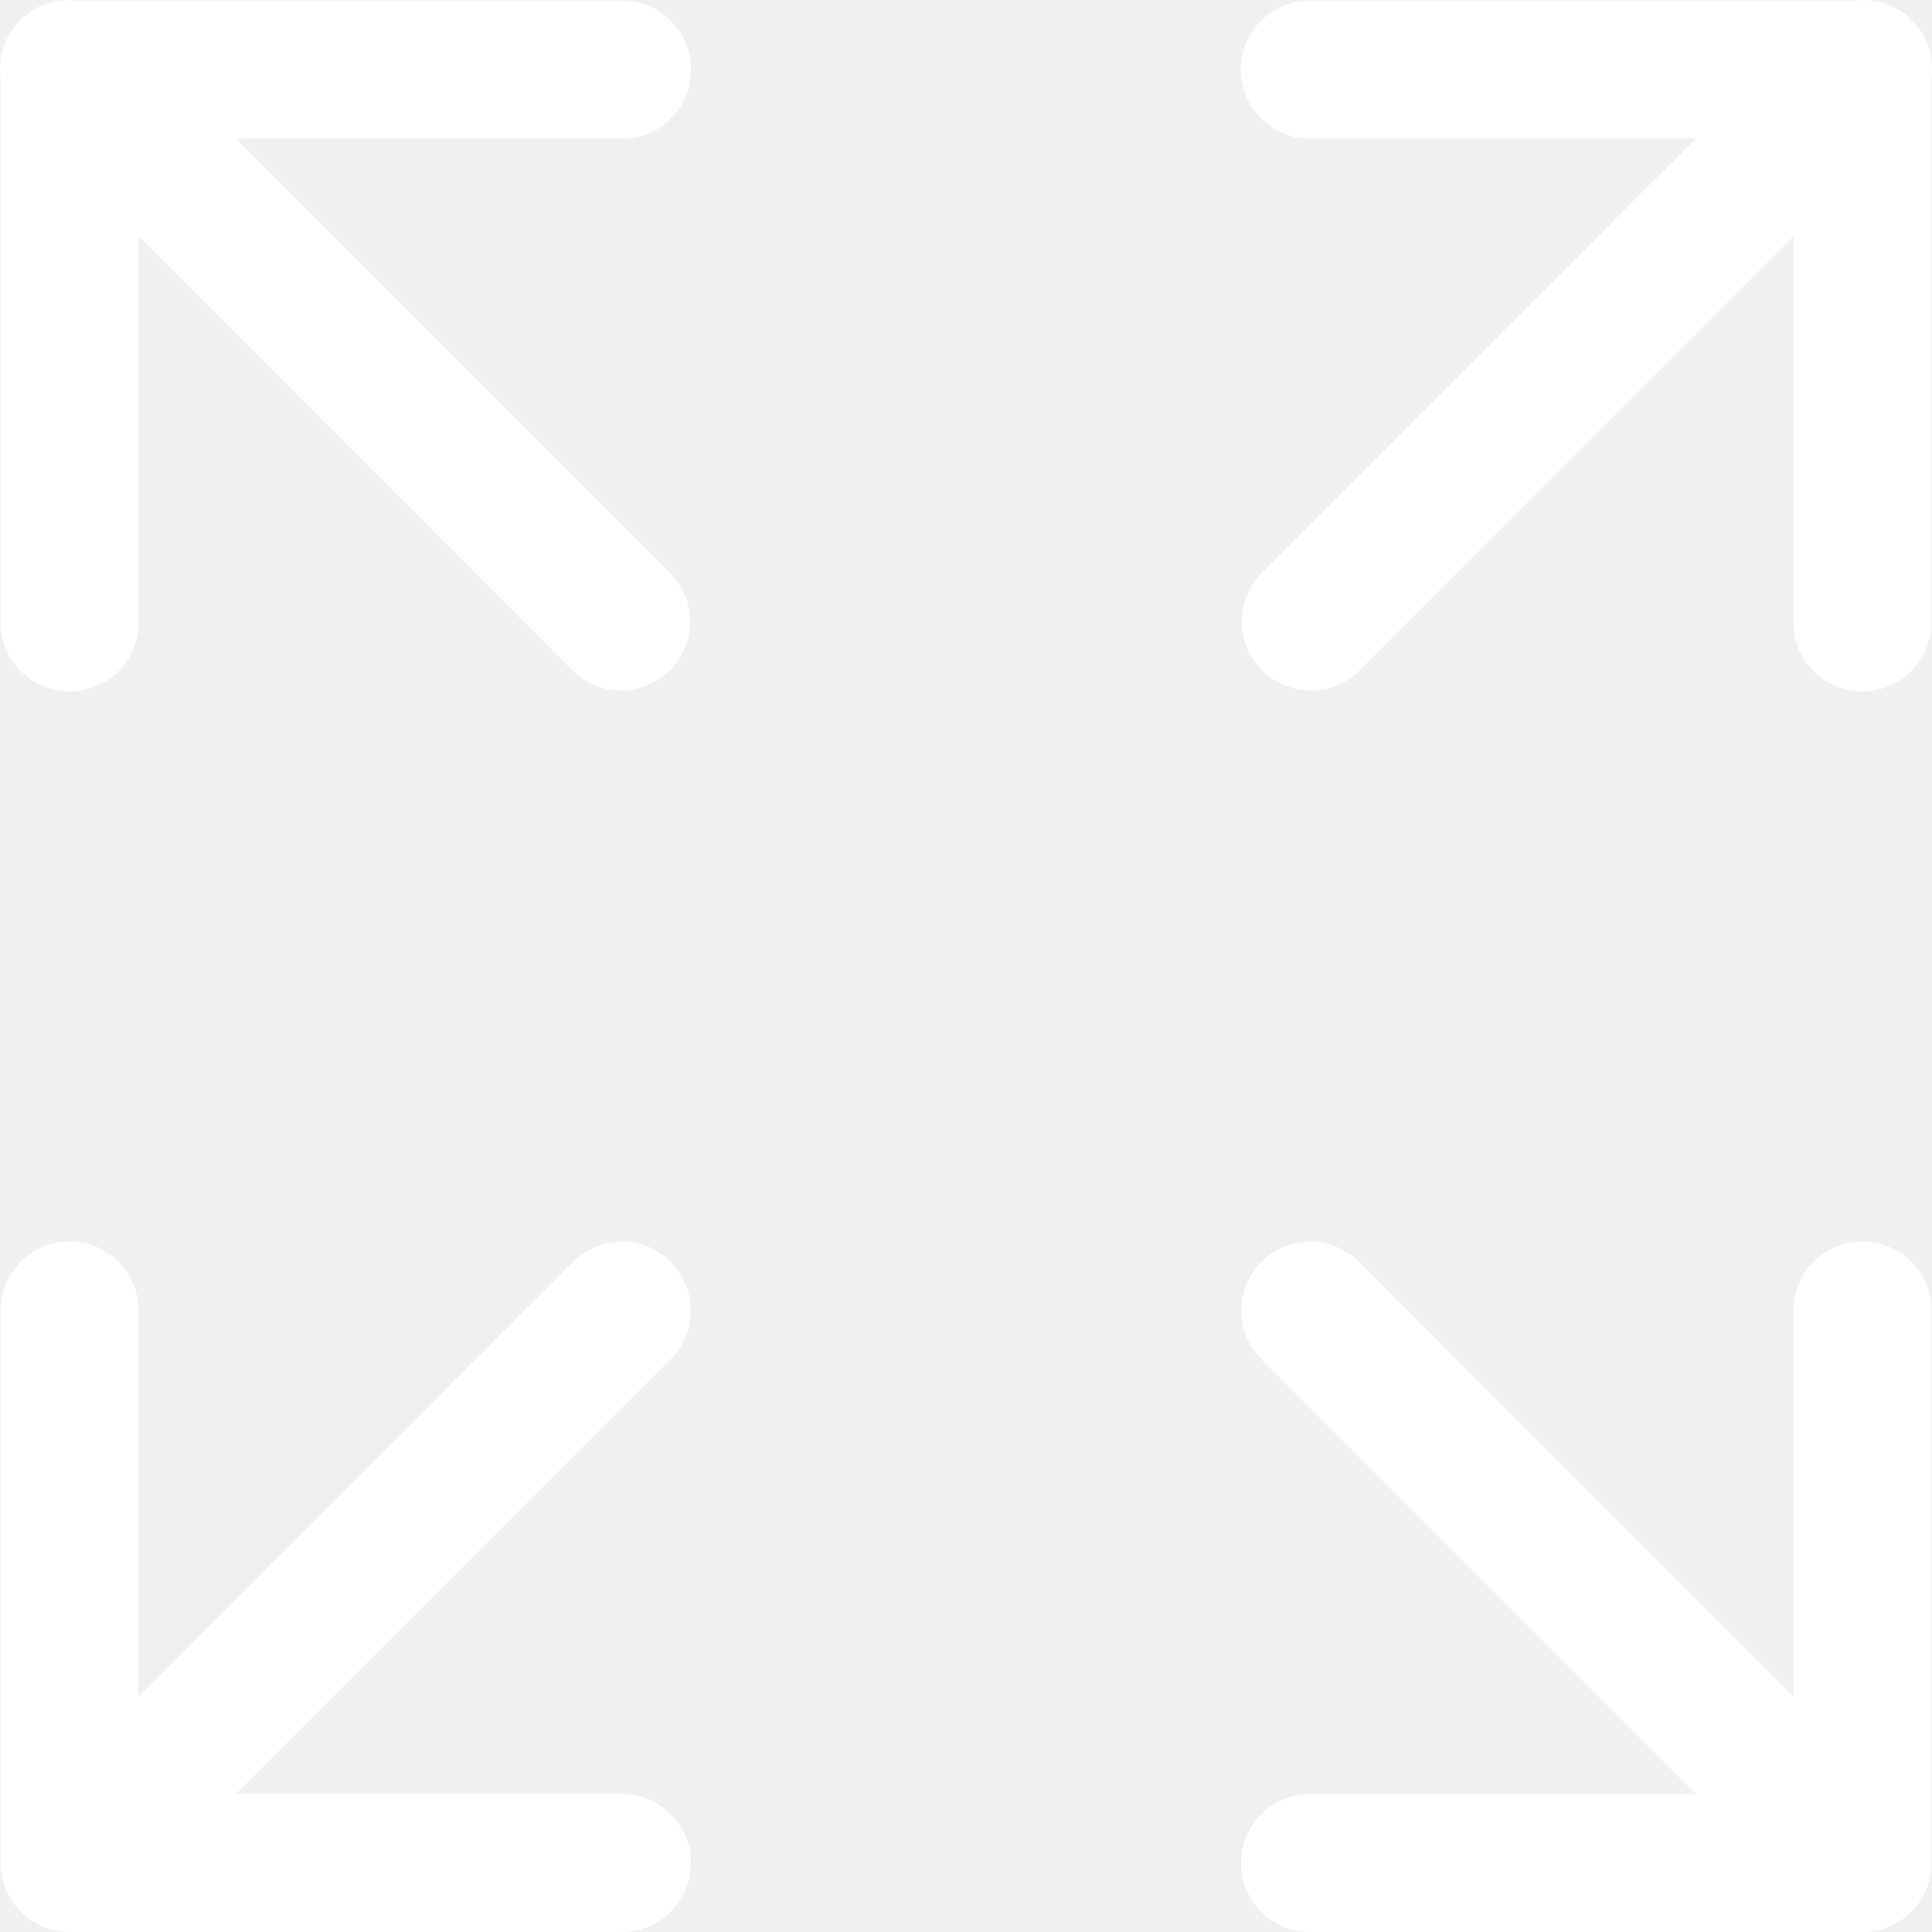
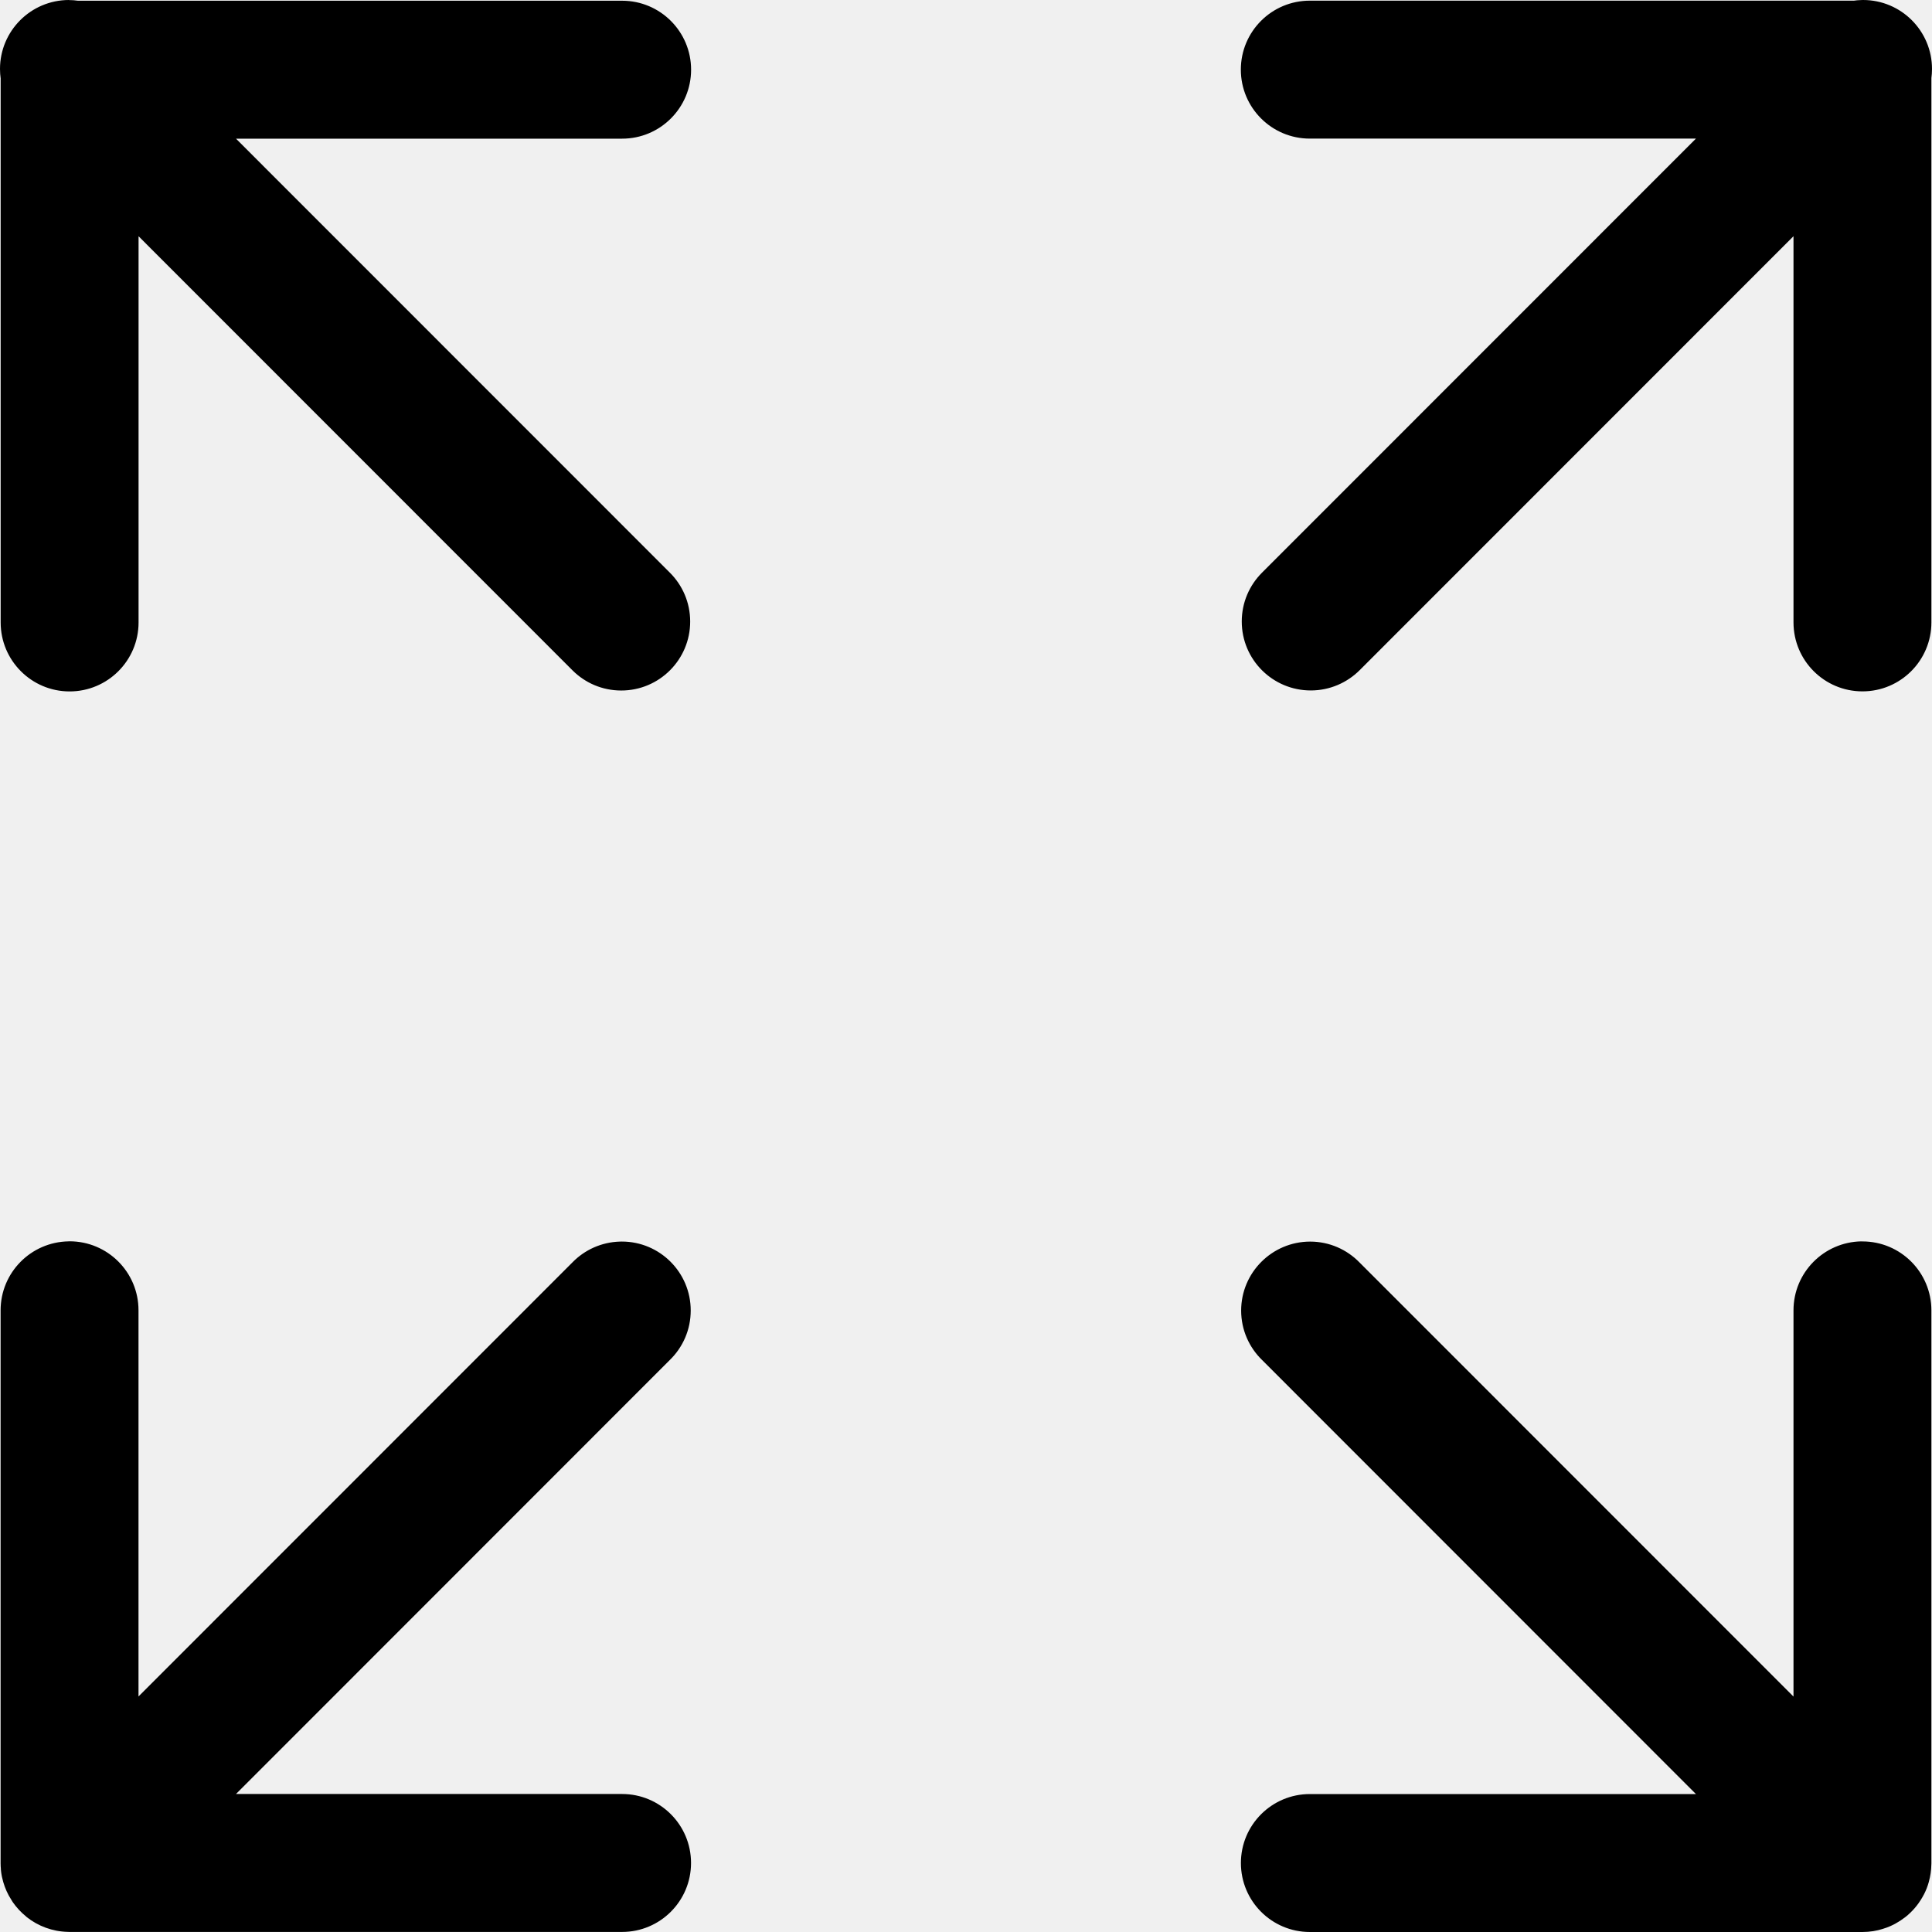
<svg xmlns="http://www.w3.org/2000/svg" width="93" height="93" viewBox="0 0 93 93" fill="none">
-   <path d="M3.316 0C1.485 0.003 0 1.488 0 3.32C0 3.483 0.012 3.643 0.035 3.802L0.032 3.785V29.917C0.032 29.931 0.032 29.946 0.032 29.963C0.032 31.797 1.52 33.283 3.351 33.283C5.182 33.283 6.67 31.797 6.67 29.963C6.67 29.946 6.67 29.931 6.67 29.914V29.917V11.372L27.559 32.269C28.161 32.87 28.989 33.239 29.904 33.239C31.738 33.239 33.223 31.751 33.223 29.919C33.223 29.001 32.851 28.172 32.25 27.571L11.36 6.675H29.901C29.916 6.675 29.93 6.675 29.948 6.675C31.782 6.675 33.267 5.186 33.267 3.355C33.267 1.523 31.782 0.035 29.948 0.035C29.93 0.035 29.916 0.035 29.899 0.035H3.752C3.621 0.015 3.467 0.003 3.313 0.003L3.316 0ZM89.588 0.003C89.46 0.006 89.338 0.017 89.219 0.035L89.237 0.032H63.096C63.081 0.032 63.067 0.032 63.049 0.032C61.215 0.032 59.73 1.517 59.73 3.352C59.73 5.186 61.215 6.672 63.049 6.672C63.067 6.672 63.081 6.672 63.099 6.672H81.637L60.747 27.568C60.146 28.169 59.774 28.998 59.774 29.917C59.774 31.751 61.262 33.236 63.096 33.236C64.011 33.236 64.842 32.864 65.444 32.266L86.333 11.37V29.914C86.333 29.928 86.333 29.943 86.333 29.96C86.333 31.795 87.818 33.28 89.652 33.28C91.486 33.28 92.971 31.795 92.971 29.96C92.971 29.943 92.971 29.928 92.971 29.911V3.759C92.988 3.628 93 3.474 93 3.32C93 1.486 91.515 0 89.681 0C89.649 0 89.614 0 89.582 0.003H89.588ZM3.301 59.755C1.488 59.784 0.029 61.258 0.029 63.075C0.029 63.092 0.029 63.107 0.029 63.124V89.683C0.029 89.686 0.029 89.689 0.029 89.692C0.029 89.695 0.029 89.698 0.029 89.701C0.029 89.796 0.035 89.892 0.044 89.985L0.041 89.971C0.044 89.997 0.044 90.011 0.044 90.026V90.014C0.052 90.113 0.067 90.198 0.081 90.282L0.078 90.261C0.087 90.314 0.093 90.346 0.099 90.375L0.096 90.355C0.166 90.677 0.273 90.965 0.413 91.227L0.404 91.209C0.424 91.253 0.439 91.276 0.453 91.299L0.445 91.282C0.494 91.369 0.535 91.439 0.581 91.509L0.573 91.497C0.593 91.532 0.607 91.552 0.622 91.573L0.613 91.561C0.799 91.826 1.011 92.055 1.253 92.25L1.258 92.256C1.267 92.262 1.276 92.273 1.287 92.282L1.29 92.285C1.831 92.712 2.517 92.977 3.264 92.994H3.267C3.284 92.997 3.31 92.997 3.339 92.997H29.899C29.913 92.997 29.928 92.997 29.945 92.997C31.779 92.997 33.264 91.512 33.264 89.677C33.264 87.843 31.779 86.357 29.945 86.357C29.928 86.357 29.913 86.357 29.896 86.357H11.36L32.247 65.461C32.866 64.857 33.249 64.016 33.249 63.083C33.249 61.249 31.764 59.764 29.93 59.764C29.899 59.764 29.864 59.764 29.832 59.766H29.837C28.942 59.793 28.137 60.17 27.556 60.766L6.667 81.662V63.115C6.667 63.101 6.667 63.086 6.667 63.072C6.667 61.237 5.179 59.752 3.348 59.752C3.33 59.752 3.313 59.752 3.296 59.752L3.301 59.755ZM89.606 59.755C87.792 59.784 86.333 61.258 86.333 63.075C86.333 63.092 86.333 63.107 86.333 63.124V81.668L65.444 60.772C64.839 60.15 63.996 59.766 63.064 59.766C61.233 59.769 59.745 61.255 59.745 63.086C59.745 64.019 60.131 64.862 60.75 65.464L81.637 86.36H63.099C63.084 86.36 63.069 86.36 63.052 86.36C61.218 86.36 59.733 87.846 59.733 89.68C59.733 91.514 61.218 93 63.052 93C63.069 93 63.084 93 63.101 93H89.652C90.001 93 90.341 92.945 90.658 92.843L90.634 92.849C90.655 92.84 90.658 92.837 90.66 92.837L90.643 92.846C90.768 92.808 90.87 92.77 90.972 92.727L90.951 92.736C90.977 92.724 90.983 92.721 90.989 92.718L90.972 92.727C91.085 92.677 91.178 92.631 91.268 92.581L91.251 92.59C91.265 92.581 91.268 92.576 91.271 92.576L91.262 92.581C91.434 92.486 91.579 92.389 91.716 92.282L91.71 92.288C91.759 92.25 91.797 92.218 91.838 92.183L91.832 92.186C91.907 92.122 91.974 92.058 92.038 91.991C92.041 91.988 92.044 91.985 92.047 91.983C92.192 91.831 92.326 91.666 92.439 91.485L92.448 91.471C92.439 91.488 92.442 91.485 92.442 91.485L92.451 91.468C92.5 91.392 92.555 91.299 92.605 91.203L92.614 91.186C92.605 91.203 92.608 91.201 92.608 91.201L92.616 91.183C92.707 91.009 92.788 90.805 92.846 90.593L92.852 90.57C92.849 90.587 92.849 90.584 92.849 90.578L92.855 90.555C92.921 90.317 92.962 90.046 92.968 89.764V89.761C92.971 89.744 92.971 89.718 92.971 89.689V63.121C92.971 63.107 92.971 63.092 92.971 63.078C92.971 61.243 91.486 59.758 89.652 59.758C89.635 59.758 89.617 59.758 89.6 59.758L89.606 59.755Z" fill="white" />
+   <path d="M3.316 0C1.485 0.003 0 1.488 0 3.32C0 3.483 0.012 3.643 0.035 3.802L0.032 3.785V29.917C0.032 29.931 0.032 29.946 0.032 29.963C0.032 31.797 1.52 33.283 3.351 33.283C5.182 33.283 6.67 31.797 6.67 29.963C6.67 29.946 6.67 29.931 6.67 29.914V29.917V11.372L27.559 32.269C28.161 32.87 28.989 33.239 29.904 33.239C31.738 33.239 33.223 31.751 33.223 29.919C33.223 29.001 32.851 28.172 32.25 27.571L11.36 6.675H29.901C29.916 6.675 29.93 6.675 29.948 6.675C31.782 6.675 33.267 5.186 33.267 3.355C33.267 1.523 31.782 0.035 29.948 0.035C29.93 0.035 29.916 0.035 29.899 0.035H3.752C3.621 0.015 3.467 0.003 3.313 0.003L3.316 0ZM89.588 0.003C89.46 0.006 89.338 0.017 89.219 0.035L89.237 0.032H63.096C63.081 0.032 63.067 0.032 63.049 0.032C61.215 0.032 59.73 1.517 59.73 3.352C59.73 5.186 61.215 6.672 63.049 6.672C63.067 6.672 63.081 6.672 63.099 6.672H81.637L60.747 27.568C60.146 28.169 59.774 28.998 59.774 29.917C59.774 31.751 61.262 33.236 63.096 33.236C64.011 33.236 64.842 32.864 65.444 32.266L86.333 11.37V29.914C86.333 29.928 86.333 29.943 86.333 29.96C86.333 31.795 87.818 33.28 89.652 33.28C91.486 33.28 92.971 31.795 92.971 29.96C92.971 29.943 92.971 29.928 92.971 29.911V3.759C92.988 3.628 93 3.474 93 3.32C93 1.486 91.515 0 89.681 0C89.649 0 89.614 0 89.582 0.003H89.588ZM3.301 59.755C1.488 59.784 0.029 61.258 0.029 63.075C0.029 63.092 0.029 63.107 0.029 63.124V89.683C0.029 89.686 0.029 89.689 0.029 89.692C0.029 89.695 0.029 89.698 0.029 89.701C0.029 89.796 0.035 89.892 0.044 89.985L0.041 89.971C0.044 89.997 0.044 90.011 0.044 90.026V90.014C0.052 90.113 0.067 90.198 0.081 90.282L0.078 90.261C0.087 90.314 0.093 90.346 0.099 90.375L0.096 90.355C0.166 90.677 0.273 90.965 0.413 91.227L0.404 91.209C0.424 91.253 0.439 91.276 0.453 91.299L0.445 91.282C0.494 91.369 0.535 91.439 0.581 91.509L0.573 91.497C0.593 91.532 0.607 91.552 0.622 91.573L0.613 91.561C0.799 91.826 1.011 92.055 1.253 92.25L1.258 92.256C1.267 92.262 1.276 92.273 1.287 92.282L1.29 92.285C1.831 92.712 2.517 92.977 3.264 92.994H3.267C3.284 92.997 3.31 92.997 3.339 92.997H29.899C29.913 92.997 29.928 92.997 29.945 92.997C31.779 92.997 33.264 91.512 33.264 89.677C33.264 87.843 31.779 86.357 29.945 86.357C29.928 86.357 29.913 86.357 29.896 86.357H11.36L32.247 65.461C32.866 64.857 33.249 64.016 33.249 63.083C33.249 61.249 31.764 59.764 29.93 59.764C29.899 59.764 29.864 59.764 29.832 59.766H29.837C28.942 59.793 28.137 60.17 27.556 60.766L6.667 81.662V63.115C6.667 63.101 6.667 63.086 6.667 63.072C6.667 61.237 5.179 59.752 3.348 59.752C3.33 59.752 3.313 59.752 3.296 59.752L3.301 59.755ZM89.606 59.755C87.792 59.784 86.333 61.258 86.333 63.075C86.333 63.092 86.333 63.107 86.333 63.124V81.668L65.444 60.772C64.839 60.15 63.996 59.766 63.064 59.766C61.233 59.769 59.745 61.255 59.745 63.086C59.745 64.019 60.131 64.862 60.75 65.464L81.637 86.36H63.099C63.084 86.36 63.069 86.36 63.052 86.36C61.218 86.36 59.733 87.846 59.733 89.68C59.733 91.514 61.218 93 63.052 93C63.069 93 63.084 93 63.101 93H89.652C90.001 93 90.341 92.945 90.658 92.843L90.634 92.849C90.655 92.84 90.658 92.837 90.66 92.837L90.643 92.846C90.768 92.808 90.87 92.77 90.972 92.727L90.951 92.736C90.977 92.724 90.983 92.721 90.989 92.718L90.972 92.727C91.085 92.677 91.178 92.631 91.268 92.581L91.251 92.59C91.265 92.581 91.268 92.576 91.271 92.576L91.262 92.581C91.434 92.486 91.579 92.389 91.716 92.282L91.71 92.288C91.759 92.25 91.797 92.218 91.838 92.183L91.832 92.186C91.907 92.122 91.974 92.058 92.038 91.991C92.041 91.988 92.044 91.985 92.047 91.983C92.192 91.831 92.326 91.666 92.439 91.485L92.448 91.471C92.439 91.488 92.442 91.485 92.442 91.485L92.451 91.468C92.5 91.392 92.555 91.299 92.605 91.203L92.614 91.186C92.605 91.203 92.608 91.201 92.608 91.201L92.616 91.183C92.707 91.009 92.788 90.805 92.846 90.593L92.852 90.57C92.849 90.587 92.849 90.584 92.849 90.578L92.855 90.555C92.921 90.317 92.962 90.046 92.968 89.764V89.761C92.971 89.744 92.971 89.718 92.971 89.689V63.121C92.971 63.107 92.971 63.092 92.971 63.078C92.971 61.243 91.486 59.758 89.652 59.758C89.635 59.758 89.617 59.758 89.6 59.758L89.606 59.755Z" fill="black" />
</svg>
